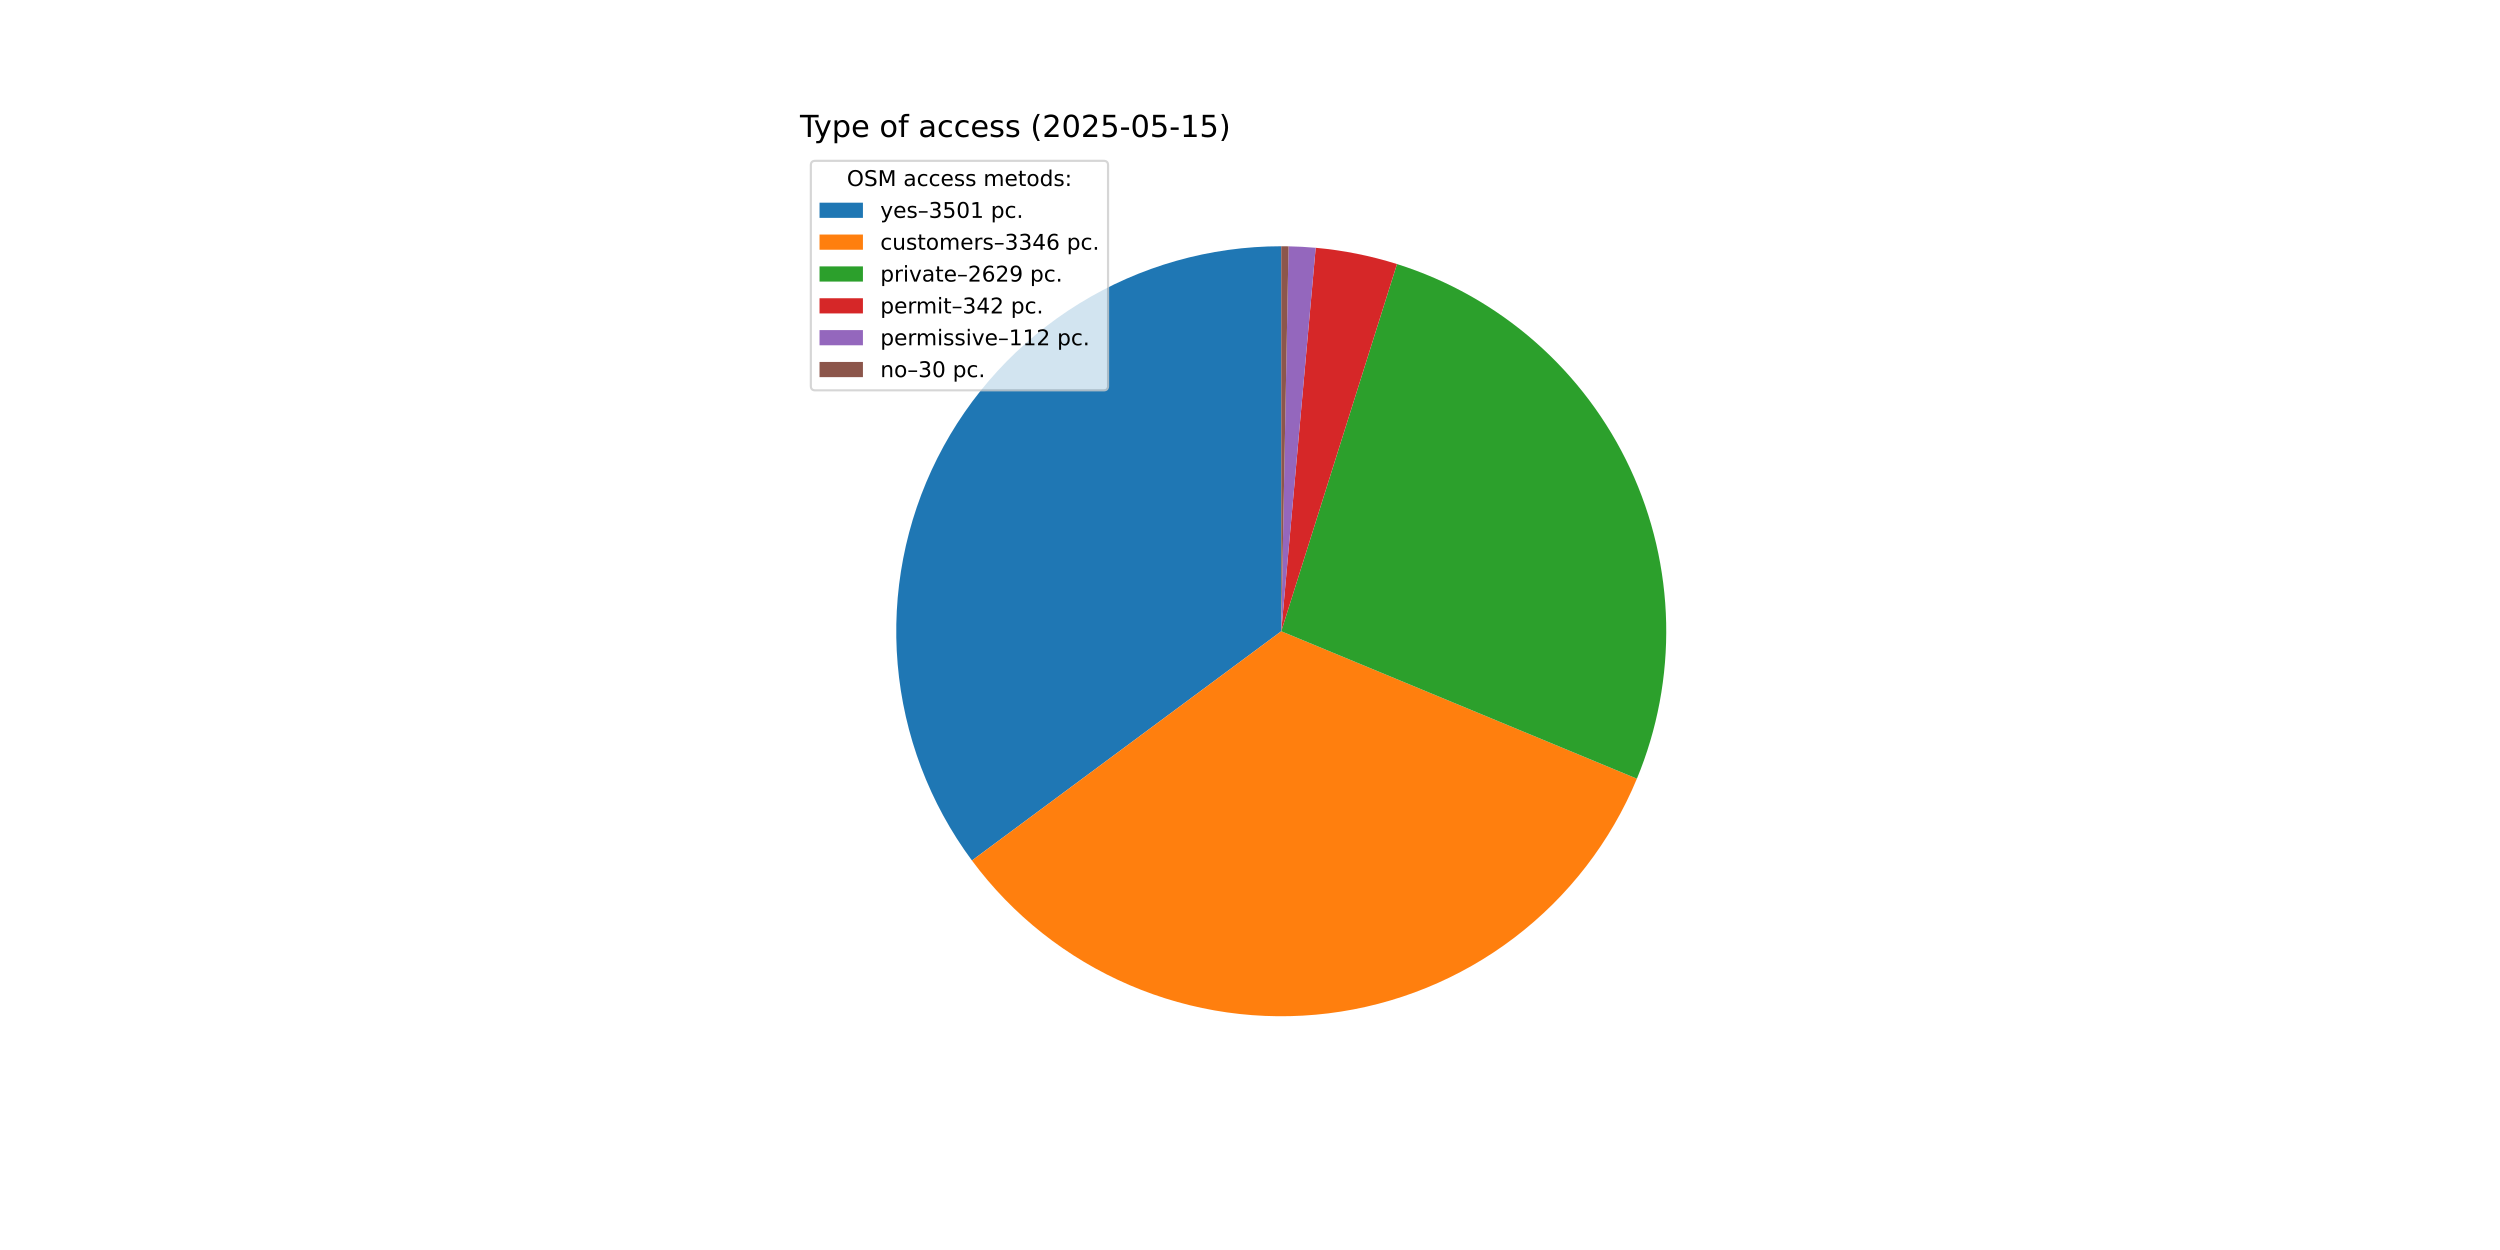
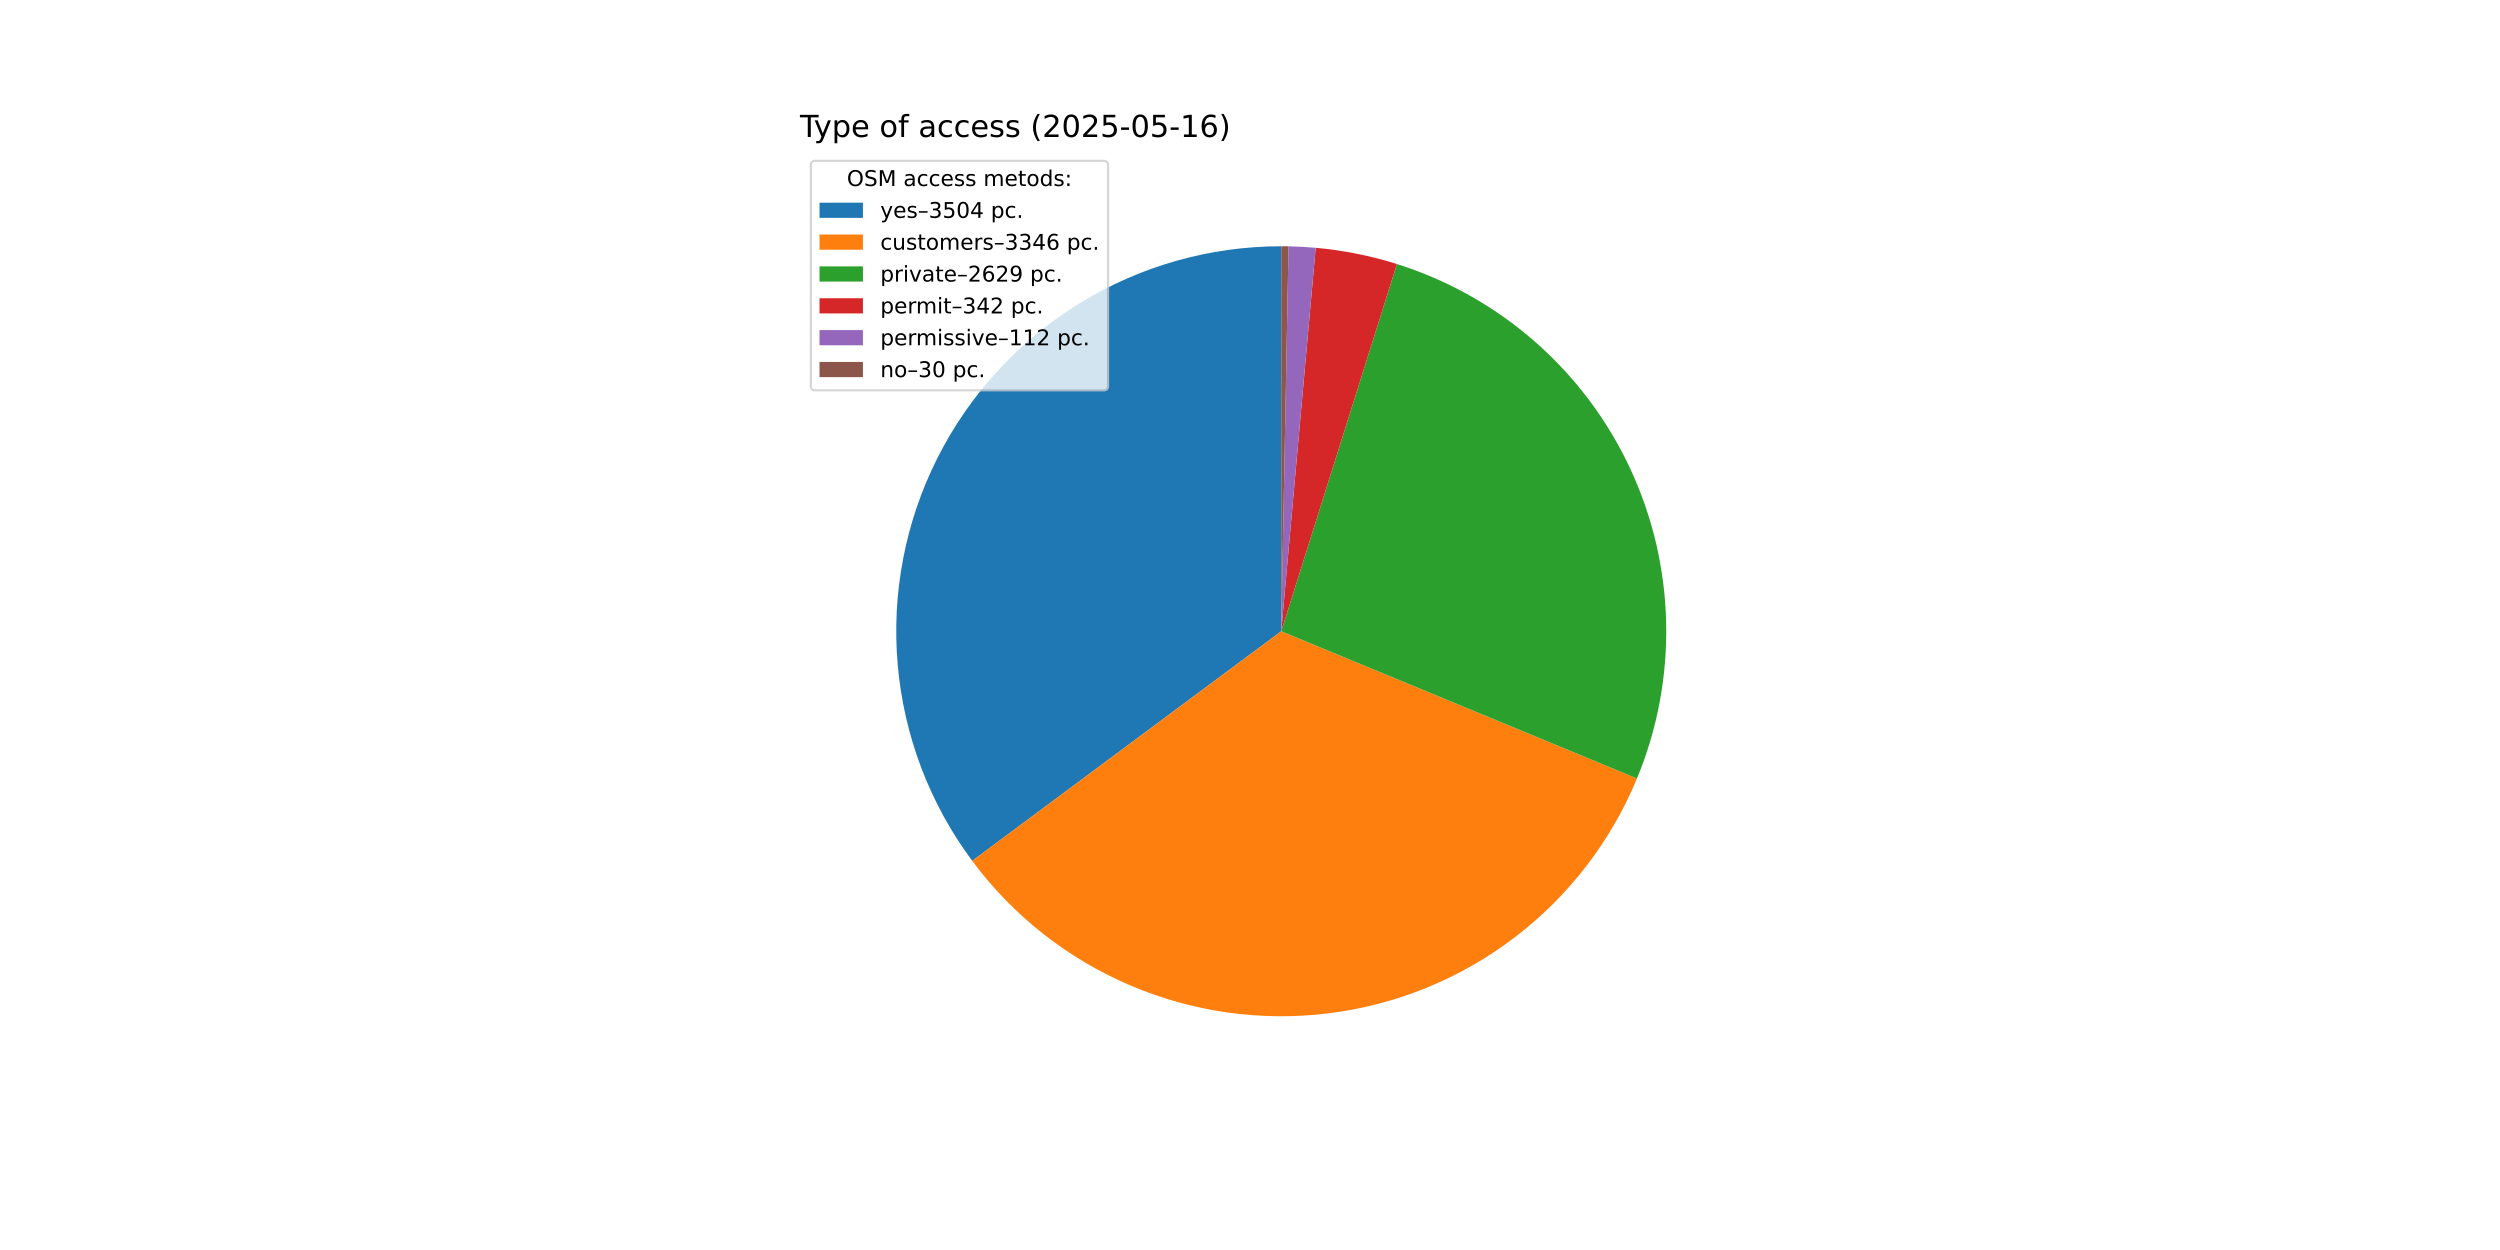
<svg xmlns="http://www.w3.org/2000/svg" xmlns:xlink="http://www.w3.org/1999/xlink" width="1152pt" height="576pt" viewBox="0 0 1152 576" version="1.1">
  <defs>
    <style type="text/css">*{stroke-linejoin: round; stroke-linecap: butt}</style>
  </defs>
  <g id="figure_1">
    <g id="patch_1">
      <path d="M 0 576  L 1152 576  L 1152 0  L 0 0  z " style="fill: #ffffff" />
    </g>
    <g id="axes_1">
      <g id="patch_2">
-         <path d="M 590.4 113.472  C 557.542 113.472 525.322 122.6 497.347 139.835  C 469.372 157.069 446.727 181.741 431.949 211.087  C 417.171 240.434 410.832 273.317 413.642 306.054  C 416.452 338.791 428.303 370.113 447.867 396.511  L 590.4 290.88  z " style="fill: #1f77b4" />
+         <path d="M 590.4 113.472  C 557.524 113.472 525.286 122.611 497.301 139.863  C 469.315 157.116 446.669 181.812 431.9 211.184  C 417.131 240.557 410.814 273.464 413.656 306.217  C 416.498 338.97 428.39 370.297 447.997 396.686  L 590.4 290.88  z " style="fill: #1f77b4" />
      </g>
      <g id="patch_3">
-         <path d="M 447.867 396.511  C 466.555 421.727 491.603 441.538 520.446 453.914  C 549.289 466.29 580.906 470.793 612.058 466.961  C 643.209 463.13 672.792 451.099 697.777 432.103  C 722.761 413.106 742.262 387.816 754.282 358.823  L 590.4 290.88  z " style="fill: #ff7f0e" />
+         <path d="M 447.997 396.686  C 466.71 421.871 491.773 441.647 520.621 453.989  C 549.468 466.33 581.079 470.8 612.218 466.941  C 643.356 463.083 672.92 451.032 697.882 432.022  C 722.845 413.013 742.323 387.717 754.322 358.726  L 590.4 290.88  z " style="fill: #ff7f0e" />
      </g>
      <g id="patch_4">
-         <path d="M 754.282 358.823  C 763.706 336.092 768.298 311.648 767.767 287.047  C 767.235 262.446 761.591 238.223 751.194 215.921  C 740.797 193.619 725.873 173.722 707.373 157.498  C 688.873 141.273 667.198 129.074 643.73 121.677  L 590.4 290.88  z " style="fill: #2ca02c" />
+         <path d="M 754.322 358.726  C 763.73 335.997 768.308 311.558 767.765 286.964  C 767.222 262.371 761.57 238.158 751.169 215.866  C 740.767 193.574 725.842 173.688 707.344 157.472  C 688.846 141.257 667.176 129.065 643.714 121.672  L 590.4 290.88  z " style="fill: #2ca02c" />
      </g>
      <g id="patch_5">
-         <path d="M 643.73 121.677  C 637.644 119.759 631.459 118.171 625.203 116.919  C 618.946 115.667 612.626 114.754 606.271 114.183  L 590.4 290.88  z " style="fill: #d62728" />
+         <path d="M 643.714 121.672  C 637.63 119.756 631.447 118.168 625.192 116.917  C 618.937 115.666 612.619 114.753 606.266 114.183  L 590.4 290.88  z " style="fill: #d62728" />
      </g>
      <g id="patch_6">
-         <path d="M 606.271 114.183  C 604.19 113.996 602.106 113.846 600.02 113.733  C 597.934 113.62 595.846 113.543 593.757 113.504  L 590.4 290.88  z " style="fill: #9467bd" />
+         <path d="M 606.266 114.183  C 604.186 113.996 602.103 113.846 600.017 113.733  C 597.932 113.62 595.845 113.543 593.756 113.504  L 590.4 290.88  z " style="fill: #9467bd" />
      </g>
      <g id="patch_7">
-         <path d="M 593.757 113.504  C 593.198 113.493 592.638 113.485 592.079 113.48  C 591.519 113.475 590.96 113.472 590.4 113.472  L 590.4 290.88  z " style="fill: #8c564b" />
+         <path d="M 593.756 113.504  C 593.197 113.493 592.638 113.485 592.078 113.48  C 591.519 113.475 590.96 113.472 590.4 113.472  L 590.4 290.88  z " style="fill: #8c564b" />
      </g>
      <g id="matplotlib.axis_1" />
      <g id="matplotlib.axis_2" />
      <g id="text_1">
        <g transform="translate(368.64 63.12) scale(0.14 -0.14)">
          <defs>
            <path id="DejaVuSans-54" d="M -19 4666  L 3928 4666  L 3928 4134  L 2272 4134  L 2272 0  L 1638 0  L 1638 4134  L -19 4134  L -19 4666  z " transform="scale(0.015625)" />
            <path id="DejaVuSans-79" d="M 2059 -325  Q 1816 -950 1584 -1140  Q 1353 -1331 966 -1331  L 506 -1331  L 506 -850  L 844 -850  Q 1081 -850 1212 -737  Q 1344 -625 1503 -206  L 1606 56  L 191 3500  L 800 3500  L 1894 763  L 2988 3500  L 3597 3500  L 2059 -325  z " transform="scale(0.015625)" />
            <path id="DejaVuSans-70" d="M 1159 525  L 1159 -1331  L 581 -1331  L 581 3500  L 1159 3500  L 1159 2969  Q 1341 3281 1617 3432  Q 1894 3584 2278 3584  Q 2916 3584 3314 3078  Q 3713 2572 3713 1747  Q 3713 922 3314 415  Q 2916 -91 2278 -91  Q 1894 -91 1617 61  Q 1341 213 1159 525  z M 3116 1747  Q 3116 2381 2855 2742  Q 2594 3103 2138 3103  Q 1681 3103 1420 2742  Q 1159 2381 1159 1747  Q 1159 1113 1420 752  Q 1681 391 2138 391  Q 2594 391 2855 752  Q 3116 1113 3116 1747  z " transform="scale(0.015625)" />
            <path id="DejaVuSans-65" d="M 3597 1894  L 3597 1613  L 953 1613  Q 991 1019 1311 708  Q 1631 397 2203 397  Q 2534 397 2845 478  Q 3156 559 3463 722  L 3463 178  Q 3153 47 2828 -22  Q 2503 -91 2169 -91  Q 1331 -91 842 396  Q 353 884 353 1716  Q 353 2575 817 3079  Q 1281 3584 2069 3584  Q 2775 3584 3186 3129  Q 3597 2675 3597 1894  z M 3022 2063  Q 3016 2534 2758 2815  Q 2500 3097 2075 3097  Q 1594 3097 1305 2825  Q 1016 2553 972 2059  L 3022 2063  z " transform="scale(0.015625)" />
            <path id="DejaVuSans-20" transform="scale(0.015625)" />
            <path id="DejaVuSans-6f" d="M 1959 3097  Q 1497 3097 1228 2736  Q 959 2375 959 1747  Q 959 1119 1226 758  Q 1494 397 1959 397  Q 2419 397 2687 759  Q 2956 1122 2956 1747  Q 2956 2369 2687 2733  Q 2419 3097 1959 3097  z M 1959 3584  Q 2709 3584 3137 3096  Q 3566 2609 3566 1747  Q 3566 888 3137 398  Q 2709 -91 1959 -91  Q 1206 -91 779 398  Q 353 888 353 1747  Q 353 2609 779 3096  Q 1206 3584 1959 3584  z " transform="scale(0.015625)" />
            <path id="DejaVuSans-66" d="M 2375 4863  L 2375 4384  L 1825 4384  Q 1516 4384 1395 4259  Q 1275 4134 1275 3809  L 1275 3500  L 2222 3500  L 2222 3053  L 1275 3053  L 1275 0  L 697 0  L 697 3053  L 147 3053  L 147 3500  L 697 3500  L 697 3744  Q 697 4328 969 4595  Q 1241 4863 1831 4863  L 2375 4863  z " transform="scale(0.015625)" />
            <path id="DejaVuSans-61" d="M 2194 1759  Q 1497 1759 1228 1600  Q 959 1441 959 1056  Q 959 750 1161 570  Q 1363 391 1709 391  Q 2188 391 2477 730  Q 2766 1069 2766 1631  L 2766 1759  L 2194 1759  z M 3341 1997  L 3341 0  L 2766 0  L 2766 531  Q 2569 213 2275 61  Q 1981 -91 1556 -91  Q 1019 -91 701 211  Q 384 513 384 1019  Q 384 1609 779 1909  Q 1175 2209 1959 2209  L 2766 2209  L 2766 2266  Q 2766 2663 2505 2880  Q 2244 3097 1772 3097  Q 1472 3097 1187 3025  Q 903 2953 641 2809  L 641 3341  Q 956 3463 1253 3523  Q 1550 3584 1831 3584  Q 2591 3584 2966 3190  Q 3341 2797 3341 1997  z " transform="scale(0.015625)" />
            <path id="DejaVuSans-63" d="M 3122 3366  L 3122 2828  Q 2878 2963 2633 3030  Q 2388 3097 2138 3097  Q 1578 3097 1268 2742  Q 959 2388 959 1747  Q 959 1106 1268 751  Q 1578 397 2138 397  Q 2388 397 2633 464  Q 2878 531 3122 666  L 3122 134  Q 2881 22 2623 -34  Q 2366 -91 2075 -91  Q 1284 -91 818 406  Q 353 903 353 1747  Q 353 2603 823 3093  Q 1294 3584 2113 3584  Q 2378 3584 2631 3529  Q 2884 3475 3122 3366  z " transform="scale(0.015625)" />
            <path id="DejaVuSans-73" d="M 2834 3397  L 2834 2853  Q 2591 2978 2328 3040  Q 2066 3103 1784 3103  Q 1356 3103 1142 2972  Q 928 2841 928 2578  Q 928 2378 1081 2264  Q 1234 2150 1697 2047  L 1894 2003  Q 2506 1872 2764 1633  Q 3022 1394 3022 966  Q 3022 478 2636 193  Q 2250 -91 1575 -91  Q 1294 -91 989 -36  Q 684 19 347 128  L 347 722  Q 666 556 975 473  Q 1284 391 1588 391  Q 1994 391 2212 530  Q 2431 669 2431 922  Q 2431 1156 2273 1281  Q 2116 1406 1581 1522  L 1381 1569  Q 847 1681 609 1914  Q 372 2147 372 2553  Q 372 3047 722 3315  Q 1072 3584 1716 3584  Q 2034 3584 2315 3537  Q 2597 3491 2834 3397  z " transform="scale(0.015625)" />
            <path id="DejaVuSans-28" d="M 1984 4856  Q 1566 4138 1362 3434  Q 1159 2731 1159 2009  Q 1159 1288 1364 580  Q 1569 -128 1984 -844  L 1484 -844  Q 1016 -109 783 600  Q 550 1309 550 2009  Q 550 2706 781 3412  Q 1013 4119 1484 4856  L 1984 4856  z " transform="scale(0.015625)" />
            <path id="DejaVuSans-32" d="M 1228 531  L 3431 531  L 3431 0  L 469 0  L 469 531  Q 828 903 1448 1529  Q 2069 2156 2228 2338  Q 2531 2678 2651 2914  Q 2772 3150 2772 3378  Q 2772 3750 2511 3984  Q 2250 4219 1831 4219  Q 1534 4219 1204 4116  Q 875 4013 500 3803  L 500 4441  Q 881 4594 1212 4672  Q 1544 4750 1819 4750  Q 2544 4750 2975 4387  Q 3406 4025 3406 3419  Q 3406 3131 3298 2873  Q 3191 2616 2906 2266  Q 2828 2175 2409 1742  Q 1991 1309 1228 531  z " transform="scale(0.015625)" />
            <path id="DejaVuSans-30" d="M 2034 4250  Q 1547 4250 1301 3770  Q 1056 3291 1056 2328  Q 1056 1369 1301 889  Q 1547 409 2034 409  Q 2525 409 2770 889  Q 3016 1369 3016 2328  Q 3016 3291 2770 3770  Q 2525 4250 2034 4250  z M 2034 4750  Q 2819 4750 3233 4129  Q 3647 3509 3647 2328  Q 3647 1150 3233 529  Q 2819 -91 2034 -91  Q 1250 -91 836 529  Q 422 1150 422 2328  Q 422 3509 836 4129  Q 1250 4750 2034 4750  z " transform="scale(0.015625)" />
            <path id="DejaVuSans-35" d="M 691 4666  L 3169 4666  L 3169 4134  L 1269 4134  L 1269 2991  Q 1406 3038 1543 3061  Q 1681 3084 1819 3084  Q 2600 3084 3056 2656  Q 3513 2228 3513 1497  Q 3513 744 3044 326  Q 2575 -91 1722 -91  Q 1428 -91 1123 -41  Q 819 9 494 109  L 494 744  Q 775 591 1075 516  Q 1375 441 1709 441  Q 2250 441 2565 725  Q 2881 1009 2881 1497  Q 2881 1984 2565 2268  Q 2250 2553 1709 2553  Q 1456 2553 1204 2497  Q 953 2441 691 2322  L 691 4666  z " transform="scale(0.015625)" />
            <path id="DejaVuSans-2d" d="M 313 2009  L 1997 2009  L 1997 1497  L 313 1497  L 313 2009  z " transform="scale(0.015625)" />
            <path id="DejaVuSans-31" d="M 794 531  L 1825 531  L 1825 4091  L 703 3866  L 703 4441  L 1819 4666  L 2450 4666  L 2450 531  L 3481 531  L 3481 0  L 794 0  L 794 531  z " transform="scale(0.015625)" />
+             <path id="DejaVuSans-36" d="M 2113 2584  Q 1688 2584 1439 2293  Q 1191 2003 1191 1497  Q 1191 994 1439 701  Q 1688 409 2113 409  Q 2538 409 2786 701  Q 3034 994 3034 1497  Q 3034 2003 2786 2293  Q 2538 2584 2113 2584  z M 3366 4563  L 3366 3988  Q 3128 4100 2886 4159  Q 2644 4219 2406 4219  Q 1781 4219 1451 3797  Q 1122 3375 1075 2522  Q 1259 2794 1537 2939  Q 1816 3084 2150 3084  Q 2853 3084 3261 2657  Q 3669 2231 3669 1497  Q 3669 778 3244 343  Q 2819 -91 2113 -91  Q 1303 -91 875 529  Q 447 1150 447 2328  Q 447 3434 972 4092  Q 1497 4750 2381 4750  Q 2619 4750 2861 4703  Q 3103 4656 3366 4563  z " transform="scale(0.015625)" />
            <path id="DejaVuSans-29" d="M 513 4856  L 1013 4856  Q 1481 4119 1714 3412  Q 1947 2706 1947 2009  Q 1947 1309 1714 600  Q 1481 -109 1013 -844  L 513 -844  Q 928 -128 1133 580  Q 1338 1288 1338 2009  Q 1338 2731 1133 3434  Q 928 4138 513 4856  z " transform="scale(0.015625)" />
          </defs>
          <use xlink:href="#DejaVuSans-54" />
          <use xlink:href="#DejaVuSans-79" x="45.459" />
          <use xlink:href="#DejaVuSans-70" x="104.639" />
          <use xlink:href="#DejaVuSans-65" x="168.115" />
          <use xlink:href="#DejaVuSans-20" x="229.639" />
          <use xlink:href="#DejaVuSans-6f" x="261.426" />
          <use xlink:href="#DejaVuSans-66" x="322.607" />
          <use xlink:href="#DejaVuSans-20" x="357.812" />
          <use xlink:href="#DejaVuSans-61" x="389.6" />
          <use xlink:href="#DejaVuSans-63" x="450.879" />
          <use xlink:href="#DejaVuSans-63" x="505.859" />
          <use xlink:href="#DejaVuSans-65" x="560.84" />
          <use xlink:href="#DejaVuSans-73" x="622.363" />
          <use xlink:href="#DejaVuSans-73" x="674.463" />
          <use xlink:href="#DejaVuSans-20" x="726.562" />
          <use xlink:href="#DejaVuSans-28" x="758.35" />
          <use xlink:href="#DejaVuSans-32" x="797.363" />
          <use xlink:href="#DejaVuSans-30" x="860.986" />
          <use xlink:href="#DejaVuSans-32" x="924.609" />
          <use xlink:href="#DejaVuSans-35" x="988.232" />
          <use xlink:href="#DejaVuSans-2d" x="1051.855" />
          <use xlink:href="#DejaVuSans-30" x="1087.939" />
          <use xlink:href="#DejaVuSans-35" x="1151.562" />
          <use xlink:href="#DejaVuSans-2d" x="1215.186" />
          <use xlink:href="#DejaVuSans-31" x="1251.27" />
-           <use xlink:href="#DejaVuSans-35" x="1314.893" />
+           <use xlink:href="#DejaVuSans-36" x="1314.893" />
          <use xlink:href="#DejaVuSans-29" x="1378.516" />
        </g>
      </g>
      <g id="legend_1">
        <g id="patch_8">
          <path d="M 375.64 179.867  L 508.592 179.867  Q 510.592 179.867 510.592 177.867  L 510.592 76.12  Q 510.592 74.12 508.592 74.12  L 375.64 74.12  Q 373.64 74.12 373.64 76.12  L 373.64 177.867  Q 373.64 179.867 375.64 179.867  z " style="fill: #ffffff; opacity: 0.8; stroke: #cccccc; stroke-linejoin: miter" />
        </g>
        <g id="text_2">
          <g transform="translate(390.2353 85.71844) scale(0.1 -0.1)">
            <defs>
              <path id="DejaVuSans-4f" d="M 2522 4238  Q 1834 4238 1429 3725  Q 1025 3213 1025 2328  Q 1025 1447 1429 934  Q 1834 422 2522 422  Q 3209 422 3611 934  Q 4013 1447 4013 2328  Q 4013 3213 3611 3725  Q 3209 4238 2522 4238  z M 2522 4750  Q 3503 4750 4090 4092  Q 4678 3434 4678 2328  Q 4678 1225 4090 567  Q 3503 -91 2522 -91  Q 1538 -91 948 565  Q 359 1222 359 2328  Q 359 3434 948 4092  Q 1538 4750 2522 4750  z " transform="scale(0.015625)" />
              <path id="DejaVuSans-53" d="M 3425 4513  L 3425 3897  Q 3066 4069 2747 4153  Q 2428 4238 2131 4238  Q 1616 4238 1336 4038  Q 1056 3838 1056 3469  Q 1056 3159 1242 3001  Q 1428 2844 1947 2747  L 2328 2669  Q 3034 2534 3370 2195  Q 3706 1856 3706 1288  Q 3706 609 3251 259  Q 2797 -91 1919 -91  Q 1588 -91 1214 -16  Q 841 59 441 206  L 441 856  Q 825 641 1194 531  Q 1563 422 1919 422  Q 2459 422 2753 634  Q 3047 847 3047 1241  Q 3047 1584 2836 1778  Q 2625 1972 2144 2069  L 1759 2144  Q 1053 2284 737 2584  Q 422 2884 422 3419  Q 422 4038 858 4394  Q 1294 4750 2059 4750  Q 2388 4750 2728 4690  Q 3069 4631 3425 4513  z " transform="scale(0.015625)" />
              <path id="DejaVuSans-4d" d="M 628 4666  L 1569 4666  L 2759 1491  L 3956 4666  L 4897 4666  L 4897 0  L 4281 0  L 4281 4097  L 3078 897  L 2444 897  L 1241 4097  L 1241 0  L 628 0  L 628 4666  z " transform="scale(0.015625)" />
              <path id="DejaVuSans-6d" d="M 3328 2828  Q 3544 3216 3844 3400  Q 4144 3584 4550 3584  Q 5097 3584 5394 3201  Q 5691 2819 5691 2113  L 5691 0  L 5113 0  L 5113 2094  Q 5113 2597 4934 2840  Q 4756 3084 4391 3084  Q 3944 3084 3684 2787  Q 3425 2491 3425 1978  L 3425 0  L 2847 0  L 2847 2094  Q 2847 2600 2669 2842  Q 2491 3084 2119 3084  Q 1678 3084 1418 2786  Q 1159 2488 1159 1978  L 1159 0  L 581 0  L 581 3500  L 1159 3500  L 1159 2956  Q 1356 3278 1631 3431  Q 1906 3584 2284 3584  Q 2666 3584 2933 3390  Q 3200 3197 3328 2828  z " transform="scale(0.015625)" />
              <path id="DejaVuSans-74" d="M 1172 4494  L 1172 3500  L 2356 3500  L 2356 3053  L 1172 3053  L 1172 1153  Q 1172 725 1289 603  Q 1406 481 1766 481  L 2356 481  L 2356 0  L 1766 0  Q 1100 0 847 248  Q 594 497 594 1153  L 594 3053  L 172 3053  L 172 3500  L 594 3500  L 594 4494  L 1172 4494  z " transform="scale(0.015625)" />
              <path id="DejaVuSans-64" d="M 2906 2969  L 2906 4863  L 3481 4863  L 3481 0  L 2906 0  L 2906 525  Q 2725 213 2448 61  Q 2172 -91 1784 -91  Q 1150 -91 751 415  Q 353 922 353 1747  Q 353 2572 751 3078  Q 1150 3584 1784 3584  Q 2172 3584 2448 3432  Q 2725 3281 2906 2969  z M 947 1747  Q 947 1113 1208 752  Q 1469 391 1925 391  Q 2381 391 2643 752  Q 2906 1113 2906 1747  Q 2906 2381 2643 2742  Q 2381 3103 1925 3103  Q 1469 3103 1208 2742  Q 947 2381 947 1747  z " transform="scale(0.015625)" />
              <path id="DejaVuSans-3a" d="M 750 794  L 1409 794  L 1409 0  L 750 0  L 750 794  z M 750 3309  L 1409 3309  L 1409 2516  L 750 2516  L 750 3309  z " transform="scale(0.015625)" />
            </defs>
            <use xlink:href="#DejaVuSans-4f" />
            <use xlink:href="#DejaVuSans-53" x="78.711" />
            <use xlink:href="#DejaVuSans-4d" x="142.188" />
            <use xlink:href="#DejaVuSans-20" x="228.467" />
            <use xlink:href="#DejaVuSans-61" x="260.254" />
            <use xlink:href="#DejaVuSans-63" x="321.533" />
            <use xlink:href="#DejaVuSans-63" x="376.514" />
            <use xlink:href="#DejaVuSans-65" x="431.494" />
            <use xlink:href="#DejaVuSans-73" x="493.018" />
            <use xlink:href="#DejaVuSans-73" x="545.117" />
            <use xlink:href="#DejaVuSans-20" x="597.217" />
            <use xlink:href="#DejaVuSans-6d" x="629.004" />
            <use xlink:href="#DejaVuSans-65" x="726.416" />
            <use xlink:href="#DejaVuSans-74" x="787.939" />
            <use xlink:href="#DejaVuSans-6f" x="827.148" />
            <use xlink:href="#DejaVuSans-64" x="888.33" />
            <use xlink:href="#DejaVuSans-73" x="951.807" />
            <use xlink:href="#DejaVuSans-3a" x="1003.906" />
          </g>
        </g>
        <g id="patch_9">
          <path d="M 377.64 100.397  L 397.64 100.397  L 397.64 93.397  L 377.64 93.397  z " style="fill: #1f77b4" />
        </g>
        <g id="text_3">
          <g transform="translate(405.64 100.3966) scale(0.1 -0.1)">
            <defs>
              <path id="DejaVuSans-2013" d="M 313 1978  L 2888 1978  L 2888 1528  L 313 1528  L 313 1978  z " transform="scale(0.015625)" />
              <path id="DejaVuSans-33" d="M 2597 2516  Q 3050 2419 3304 2112  Q 3559 1806 3559 1356  Q 3559 666 3084 287  Q 2609 -91 1734 -91  Q 1441 -91 1130 -33  Q 819 25 488 141  L 488 750  Q 750 597 1062 519  Q 1375 441 1716 441  Q 2309 441 2620 675  Q 2931 909 2931 1356  Q 2931 1769 2642 2001  Q 2353 2234 1838 2234  L 1294 2234  L 1294 2753  L 1863 2753  Q 2328 2753 2575 2939  Q 2822 3125 2822 3475  Q 2822 3834 2567 4026  Q 2313 4219 1838 4219  Q 1578 4219 1281 4162  Q 984 4106 628 3988  L 628 4550  Q 988 4650 1302 4700  Q 1616 4750 1894 4750  Q 2613 4750 3031 4423  Q 3450 4097 3450 3541  Q 3450 3153 3228 2886  Q 3006 2619 2597 2516  z " transform="scale(0.015625)" />
+               <path id="DejaVuSans-34" d="M 2419 4116  L 825 1625  L 2419 1625  L 2419 4116  z M 2253 4666  L 3047 4666  L 3047 1625  L 3713 1625  L 3713 1100  L 3047 1100  L 3047 0  L 2419 0  L 2419 1100  L 313 1100  L 313 1709  L 2253 4666  z " transform="scale(0.015625)" />
              <path id="DejaVuSans-2e" d="M 684 794  L 1344 794  L 1344 0  L 684 0  L 684 794  z " transform="scale(0.015625)" />
            </defs>
            <use xlink:href="#DejaVuSans-79" />
            <use xlink:href="#DejaVuSans-65" x="59.18" />
            <use xlink:href="#DejaVuSans-73" x="120.703" />
            <use xlink:href="#DejaVuSans-2013" x="172.803" />
            <use xlink:href="#DejaVuSans-33" x="222.803" />
            <use xlink:href="#DejaVuSans-35" x="286.426" />
            <use xlink:href="#DejaVuSans-30" x="350.049" />
-             <use xlink:href="#DejaVuSans-31" x="413.672" />
+             <use xlink:href="#DejaVuSans-34" x="413.672" />
            <use xlink:href="#DejaVuSans-20" x="477.295" />
            <use xlink:href="#DejaVuSans-70" x="509.082" />
            <use xlink:href="#DejaVuSans-63" x="572.559" />
            <use xlink:href="#DejaVuSans-2e" x="627.539" />
          </g>
        </g>
        <g id="patch_10">
          <path d="M 377.64 115.075  L 397.64 115.075  L 397.64 108.075  L 377.64 108.075  z " style="fill: #ff7f0e" />
        </g>
        <g id="text_4">
          <g transform="translate(405.64 115.0747) scale(0.1 -0.1)">
            <defs>
              <path id="DejaVuSans-75" d="M 544 1381  L 544 3500  L 1119 3500  L 1119 1403  Q 1119 906 1312 657  Q 1506 409 1894 409  Q 2359 409 2629 706  Q 2900 1003 2900 1516  L 2900 3500  L 3475 3500  L 3475 0  L 2900 0  L 2900 538  Q 2691 219 2414 64  Q 2138 -91 1772 -91  Q 1169 -91 856 284  Q 544 659 544 1381  z M 1991 3584  L 1991 3584  z " transform="scale(0.015625)" />
              <path id="DejaVuSans-72" d="M 2631 2963  Q 2534 3019 2420 3045  Q 2306 3072 2169 3072  Q 1681 3072 1420 2755  Q 1159 2438 1159 1844  L 1159 0  L 581 0  L 581 3500  L 1159 3500  L 1159 2956  Q 1341 3275 1631 3429  Q 1922 3584 2338 3584  Q 2397 3584 2469 3576  Q 2541 3569 2628 3553  L 2631 2963  z " transform="scale(0.015625)" />
-               <path id="DejaVuSans-34" d="M 2419 4116  L 825 1625  L 2419 1625  L 2419 4116  z M 2253 4666  L 3047 4666  L 3047 1625  L 3713 1625  L 3713 1100  L 3047 1100  L 3047 0  L 2419 0  L 2419 1100  L 313 1100  L 313 1709  L 2253 4666  z " transform="scale(0.015625)" />
-               <path id="DejaVuSans-36" d="M 2113 2584  Q 1688 2584 1439 2293  Q 1191 2003 1191 1497  Q 1191 994 1439 701  Q 1688 409 2113 409  Q 2538 409 2786 701  Q 3034 994 3034 1497  Q 3034 2003 2786 2293  Q 2538 2584 2113 2584  z M 3366 4563  L 3366 3988  Q 3128 4100 2886 4159  Q 2644 4219 2406 4219  Q 1781 4219 1451 3797  Q 1122 3375 1075 2522  Q 1259 2794 1537 2939  Q 1816 3084 2150 3084  Q 2853 3084 3261 2657  Q 3669 2231 3669 1497  Q 3669 778 3244 343  Q 2819 -91 2113 -91  Q 1303 -91 875 529  Q 447 1150 447 2328  Q 447 3434 972 4092  Q 1497 4750 2381 4750  Q 2619 4750 2861 4703  Q 3103 4656 3366 4563  z " transform="scale(0.015625)" />
            </defs>
            <use xlink:href="#DejaVuSans-63" />
            <use xlink:href="#DejaVuSans-75" x="54.98" />
            <use xlink:href="#DejaVuSans-73" x="118.359" />
            <use xlink:href="#DejaVuSans-74" x="170.459" />
            <use xlink:href="#DejaVuSans-6f" x="209.668" />
            <use xlink:href="#DejaVuSans-6d" x="270.85" />
            <use xlink:href="#DejaVuSans-65" x="368.262" />
            <use xlink:href="#DejaVuSans-72" x="429.785" />
            <use xlink:href="#DejaVuSans-73" x="470.898" />
            <use xlink:href="#DejaVuSans-2013" x="522.998" />
            <use xlink:href="#DejaVuSans-33" x="572.998" />
            <use xlink:href="#DejaVuSans-33" x="636.621" />
            <use xlink:href="#DejaVuSans-34" x="700.244" />
            <use xlink:href="#DejaVuSans-36" x="763.867" />
            <use xlink:href="#DejaVuSans-20" x="827.49" />
            <use xlink:href="#DejaVuSans-70" x="859.277" />
            <use xlink:href="#DejaVuSans-63" x="922.754" />
            <use xlink:href="#DejaVuSans-2e" x="977.734" />
          </g>
        </g>
        <g id="patch_11">
          <path d="M 377.64 129.753  L 397.64 129.753  L 397.64 122.753  L 377.64 122.753  z " style="fill: #2ca02c" />
        </g>
        <g id="text_5">
          <g transform="translate(405.64 129.7528) scale(0.1 -0.1)">
            <defs>
              <path id="DejaVuSans-69" d="M 603 3500  L 1178 3500  L 1178 0  L 603 0  L 603 3500  z M 603 4863  L 1178 4863  L 1178 4134  L 603 4134  L 603 4863  z " transform="scale(0.015625)" />
              <path id="DejaVuSans-76" d="M 191 3500  L 800 3500  L 1894 563  L 2988 3500  L 3597 3500  L 2284 0  L 1503 0  L 191 3500  z " transform="scale(0.015625)" />
              <path id="DejaVuSans-39" d="M 703 97  L 703 672  Q 941 559 1184 500  Q 1428 441 1663 441  Q 2288 441 2617 861  Q 2947 1281 2994 2138  Q 2813 1869 2534 1725  Q 2256 1581 1919 1581  Q 1219 1581 811 2004  Q 403 2428 403 3163  Q 403 3881 828 4315  Q 1253 4750 1959 4750  Q 2769 4750 3195 4129  Q 3622 3509 3622 2328  Q 3622 1225 3098 567  Q 2575 -91 1691 -91  Q 1453 -91 1209 -44  Q 966 3 703 97  z M 1959 2075  Q 2384 2075 2632 2365  Q 2881 2656 2881 3163  Q 2881 3666 2632 3958  Q 2384 4250 1959 4250  Q 1534 4250 1286 3958  Q 1038 3666 1038 3163  Q 1038 2656 1286 2365  Q 1534 2075 1959 2075  z " transform="scale(0.015625)" />
            </defs>
            <use xlink:href="#DejaVuSans-70" />
            <use xlink:href="#DejaVuSans-72" x="63.477" />
            <use xlink:href="#DejaVuSans-69" x="104.59" />
            <use xlink:href="#DejaVuSans-76" x="132.373" />
            <use xlink:href="#DejaVuSans-61" x="191.553" />
            <use xlink:href="#DejaVuSans-74" x="252.832" />
            <use xlink:href="#DejaVuSans-65" x="292.041" />
            <use xlink:href="#DejaVuSans-2013" x="353.564" />
            <use xlink:href="#DejaVuSans-32" x="403.564" />
            <use xlink:href="#DejaVuSans-36" x="467.188" />
            <use xlink:href="#DejaVuSans-32" x="530.811" />
            <use xlink:href="#DejaVuSans-39" x="594.434" />
            <use xlink:href="#DejaVuSans-20" x="658.057" />
            <use xlink:href="#DejaVuSans-70" x="689.844" />
            <use xlink:href="#DejaVuSans-63" x="753.32" />
            <use xlink:href="#DejaVuSans-2e" x="808.301" />
          </g>
        </g>
        <g id="patch_12">
          <path d="M 377.64 144.431  L 397.64 144.431  L 397.64 137.431  L 377.64 137.431  z " style="fill: #d62728" />
        </g>
        <g id="text_6">
          <g transform="translate(405.64 144.4309) scale(0.1 -0.1)">
            <use xlink:href="#DejaVuSans-70" />
            <use xlink:href="#DejaVuSans-65" x="63.477" />
            <use xlink:href="#DejaVuSans-72" x="125" />
            <use xlink:href="#DejaVuSans-6d" x="164.363" />
            <use xlink:href="#DejaVuSans-69" x="261.775" />
            <use xlink:href="#DejaVuSans-74" x="289.559" />
            <use xlink:href="#DejaVuSans-2013" x="328.768" />
            <use xlink:href="#DejaVuSans-33" x="378.768" />
            <use xlink:href="#DejaVuSans-34" x="442.391" />
            <use xlink:href="#DejaVuSans-32" x="506.014" />
            <use xlink:href="#DejaVuSans-20" x="569.637" />
            <use xlink:href="#DejaVuSans-70" x="601.424" />
            <use xlink:href="#DejaVuSans-63" x="664.9" />
            <use xlink:href="#DejaVuSans-2e" x="719.881" />
          </g>
        </g>
        <g id="patch_13">
          <path d="M 377.64 159.109  L 397.64 159.109  L 397.64 152.109  L 377.64 152.109  z " style="fill: #9467bd" />
        </g>
        <g id="text_7">
          <g transform="translate(405.64 159.1091) scale(0.1 -0.1)">
            <use xlink:href="#DejaVuSans-70" />
            <use xlink:href="#DejaVuSans-65" x="63.477" />
            <use xlink:href="#DejaVuSans-72" x="125" />
            <use xlink:href="#DejaVuSans-6d" x="164.363" />
            <use xlink:href="#DejaVuSans-69" x="261.775" />
            <use xlink:href="#DejaVuSans-73" x="289.559" />
            <use xlink:href="#DejaVuSans-73" x="341.658" />
            <use xlink:href="#DejaVuSans-69" x="393.758" />
            <use xlink:href="#DejaVuSans-76" x="421.541" />
            <use xlink:href="#DejaVuSans-65" x="480.721" />
            <use xlink:href="#DejaVuSans-2013" x="542.244" />
            <use xlink:href="#DejaVuSans-31" x="592.244" />
            <use xlink:href="#DejaVuSans-31" x="655.867" />
            <use xlink:href="#DejaVuSans-32" x="719.49" />
            <use xlink:href="#DejaVuSans-20" x="783.113" />
            <use xlink:href="#DejaVuSans-70" x="814.9" />
            <use xlink:href="#DejaVuSans-63" x="878.377" />
            <use xlink:href="#DejaVuSans-2e" x="933.357" />
          </g>
        </g>
        <g id="patch_14">
          <path d="M 377.64 173.787  L 397.64 173.787  L 397.64 166.787  L 377.64 166.787  z " style="fill: #8c564b" />
        </g>
        <g id="text_8">
          <g transform="translate(405.64 173.7872) scale(0.1 -0.1)">
            <defs>
              <path id="DejaVuSans-6e" d="M 3513 2113  L 3513 0  L 2938 0  L 2938 2094  Q 2938 2591 2744 2837  Q 2550 3084 2163 3084  Q 1697 3084 1428 2787  Q 1159 2491 1159 1978  L 1159 0  L 581 0  L 581 3500  L 1159 3500  L 1159 2956  Q 1366 3272 1645 3428  Q 1925 3584 2291 3584  Q 2894 3584 3203 3211  Q 3513 2838 3513 2113  z " transform="scale(0.015625)" />
            </defs>
            <use xlink:href="#DejaVuSans-6e" />
            <use xlink:href="#DejaVuSans-6f" x="63.379" />
            <use xlink:href="#DejaVuSans-2013" x="124.561" />
            <use xlink:href="#DejaVuSans-33" x="174.561" />
            <use xlink:href="#DejaVuSans-30" x="238.184" />
            <use xlink:href="#DejaVuSans-20" x="301.807" />
            <use xlink:href="#DejaVuSans-70" x="333.594" />
            <use xlink:href="#DejaVuSans-63" x="397.07" />
            <use xlink:href="#DejaVuSans-2e" x="452.051" />
          </g>
        </g>
      </g>
    </g>
  </g>
</svg>
